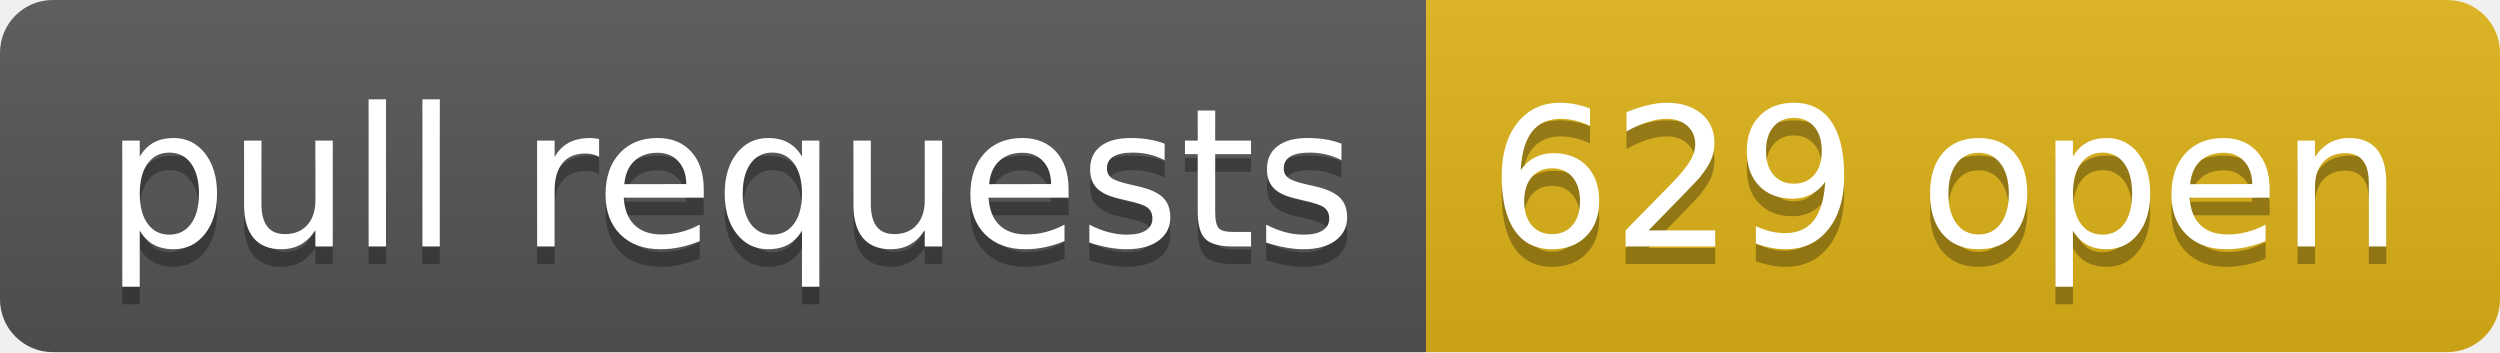
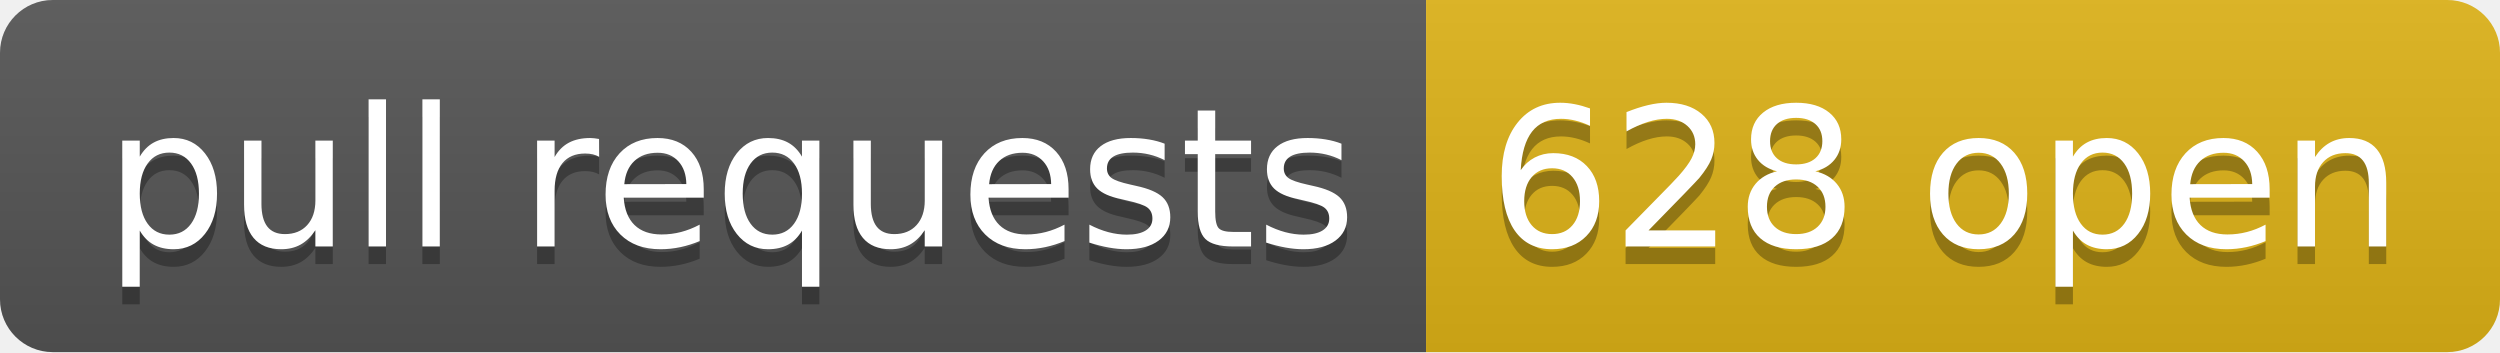
- <svg xmlns="http://www.w3.org/2000/svg" width="142" height="20" role="img" aria-label="pull requests: 629 open">
+ <svg xmlns="http://www.w3.org/2000/svg" width="142" height="20" role="img" aria-label="pull requests: 628 open">
  <linearGradient id="s" x2="0" y2="100%">
    <stop offset="0" stop-color="#bbb" stop-opacity=".1" />
    <stop offset="1" stop-opacity=".1" />
  </linearGradient>
  <clipPath id="r">
    <rect width="142" height="20" rx="3" fill="#fff" />
  </clipPath>
  <g clip-path="url(#r)">
    <rect width="81" height="20" fill="#555" />
    <rect x="81" width="61" height="20" fill="#dfb317" />
    <rect width="142" height="20" fill="url(#s)" />
  </g>
  <g fill="#fff" text-anchor="middle" font-family="Verdana,Geneva,DejaVu Sans,sans-serif" text-rendering="geometricPrecision" font-size="110">
    <text aria-hidden="true" x="415" y="150" fill="#010101" fill-opacity=".3" transform="scale(.1)" textLength="710">pull requests</text>
    <text x="415" y="140" transform="scale(.1)" fill="#fff" textLength="710">pull requests</text>
-     <text aria-hidden="true" x="1105" y="150" fill="#010101" fill-opacity=".3" transform="scale(.1)" textLength="510">629 open</text>
-     <text x="1105" y="140" transform="scale(.1)" fill="#fff" textLength="510">629 open</text>
+     <text aria-hidden="true" x="1105" y="150" fill="#010101" fill-opacity=".3" transform="scale(.1)" textLength="510">628 open</text>
+     <text x="1105" y="140" transform="scale(.1)" fill="#fff" textLength="510">628 open</text>
  </g>
</svg>
